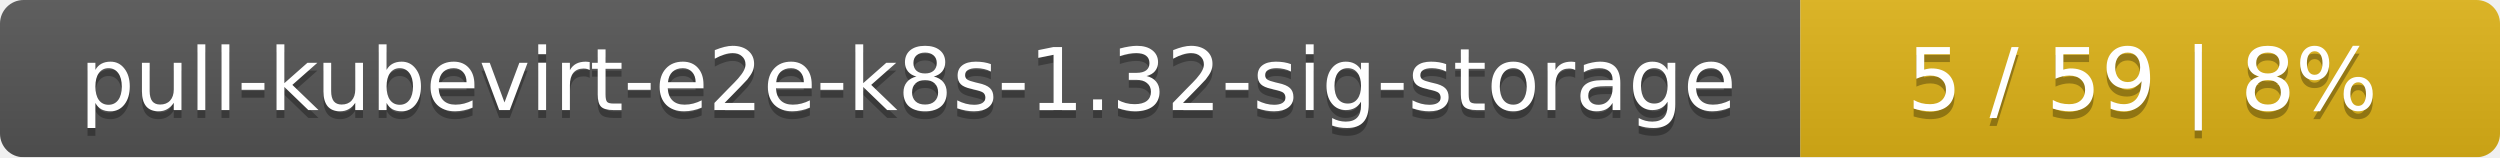
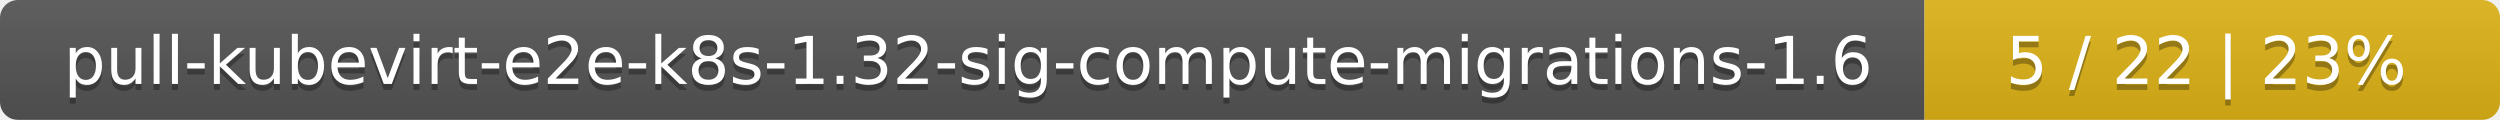
- <svg xmlns="http://www.w3.org/2000/svg" width="318" height="20">
+ <svg xmlns="http://www.w3.org/2000/svg" width="417" height="20">
  <linearGradient id="smooth" x2="0" y2="100%">
    <stop offset="0" stop-color="#bbb" stop-opacity=".1" />
    <stop offset="1" stop-opacity=".1" />
  </linearGradient>
  <mask id="round">
-     <rect width="318" height="20" rx="3" fill="#fff" />
+     <rect width="417" height="20" rx="3" fill="#fff" />
  </mask>
  <g mask="url(#round)">
-     <rect width="229" height="20" fill="#555" />
-     <rect x="229" width="89" height="20" fill="#dfb317" />
-     <rect width="318" height="20" fill="url(#smooth)" />
+     <rect width="321" height="20" fill="#555" />
+     <rect x="321" width="96" height="20" fill="#dfb317" />
+     <rect width="417" height="20" fill="url(#smooth)" />
  </g>
  <g fill="#fff" text-anchor="middle" font-family="DejaVu Sans,Verdana,Geneva,sans-serif" font-size="11">
-     <text x="115.5" y="15" fill="#010101" fill-opacity=".3">pull-kubevirt-e2e-k8s-1.32-sig-storage</text>
-     <text x="115.5" y="14">pull-kubevirt-e2e-k8s-1.32-sig-storage</text>
-     <text x="272.5" y="15" fill="#010101" fill-opacity=".3">5 / 59    |    8%</text>
-     <text x="272.5" y="14">5 / 59    |    8%</text>
+     <text x="161.5" y="15" fill="#010101" fill-opacity=".3">pull-kubevirt-e2e-k8s-1.32-sig-compute-migrations-1.6</text>
+     <text x="161.5" y="14">pull-kubevirt-e2e-k8s-1.32-sig-compute-migrations-1.6</text>
+     <text x="368" y="15" fill="#010101" fill-opacity=".3">5 / 22    |    23%</text>
+     <text x="368" y="14">5 / 22    |    23%</text>
  </g>
</svg>
